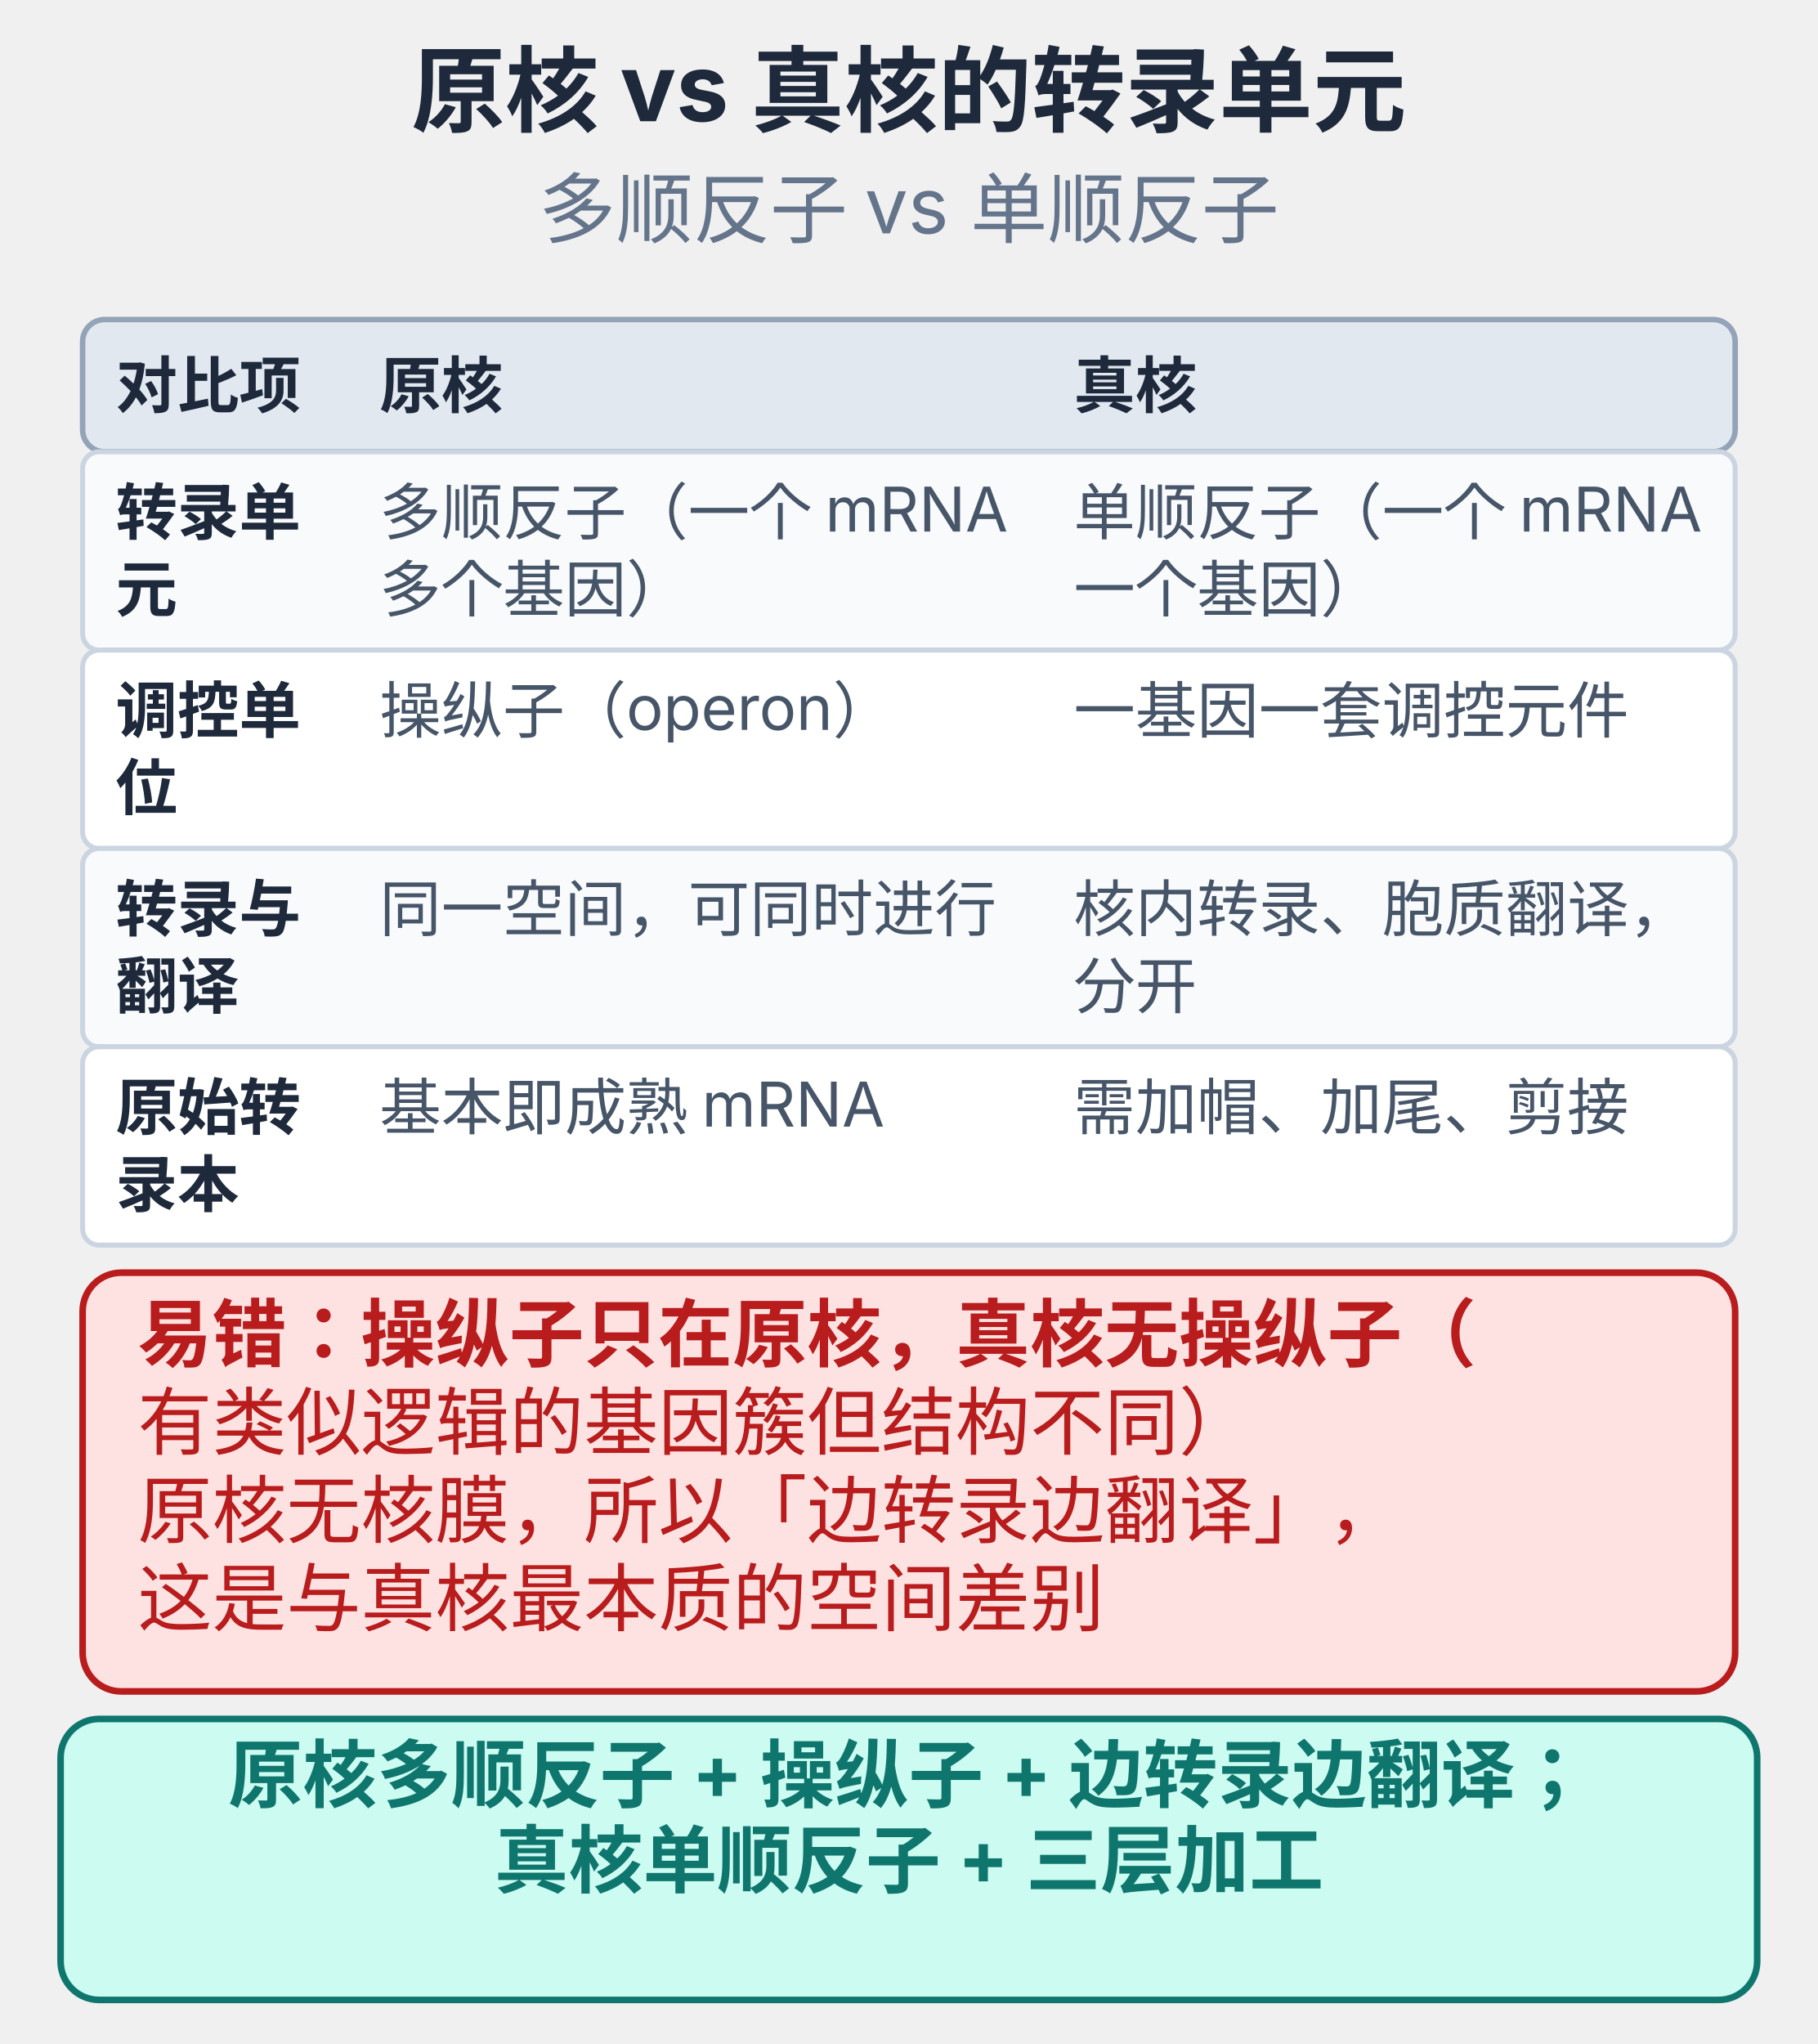
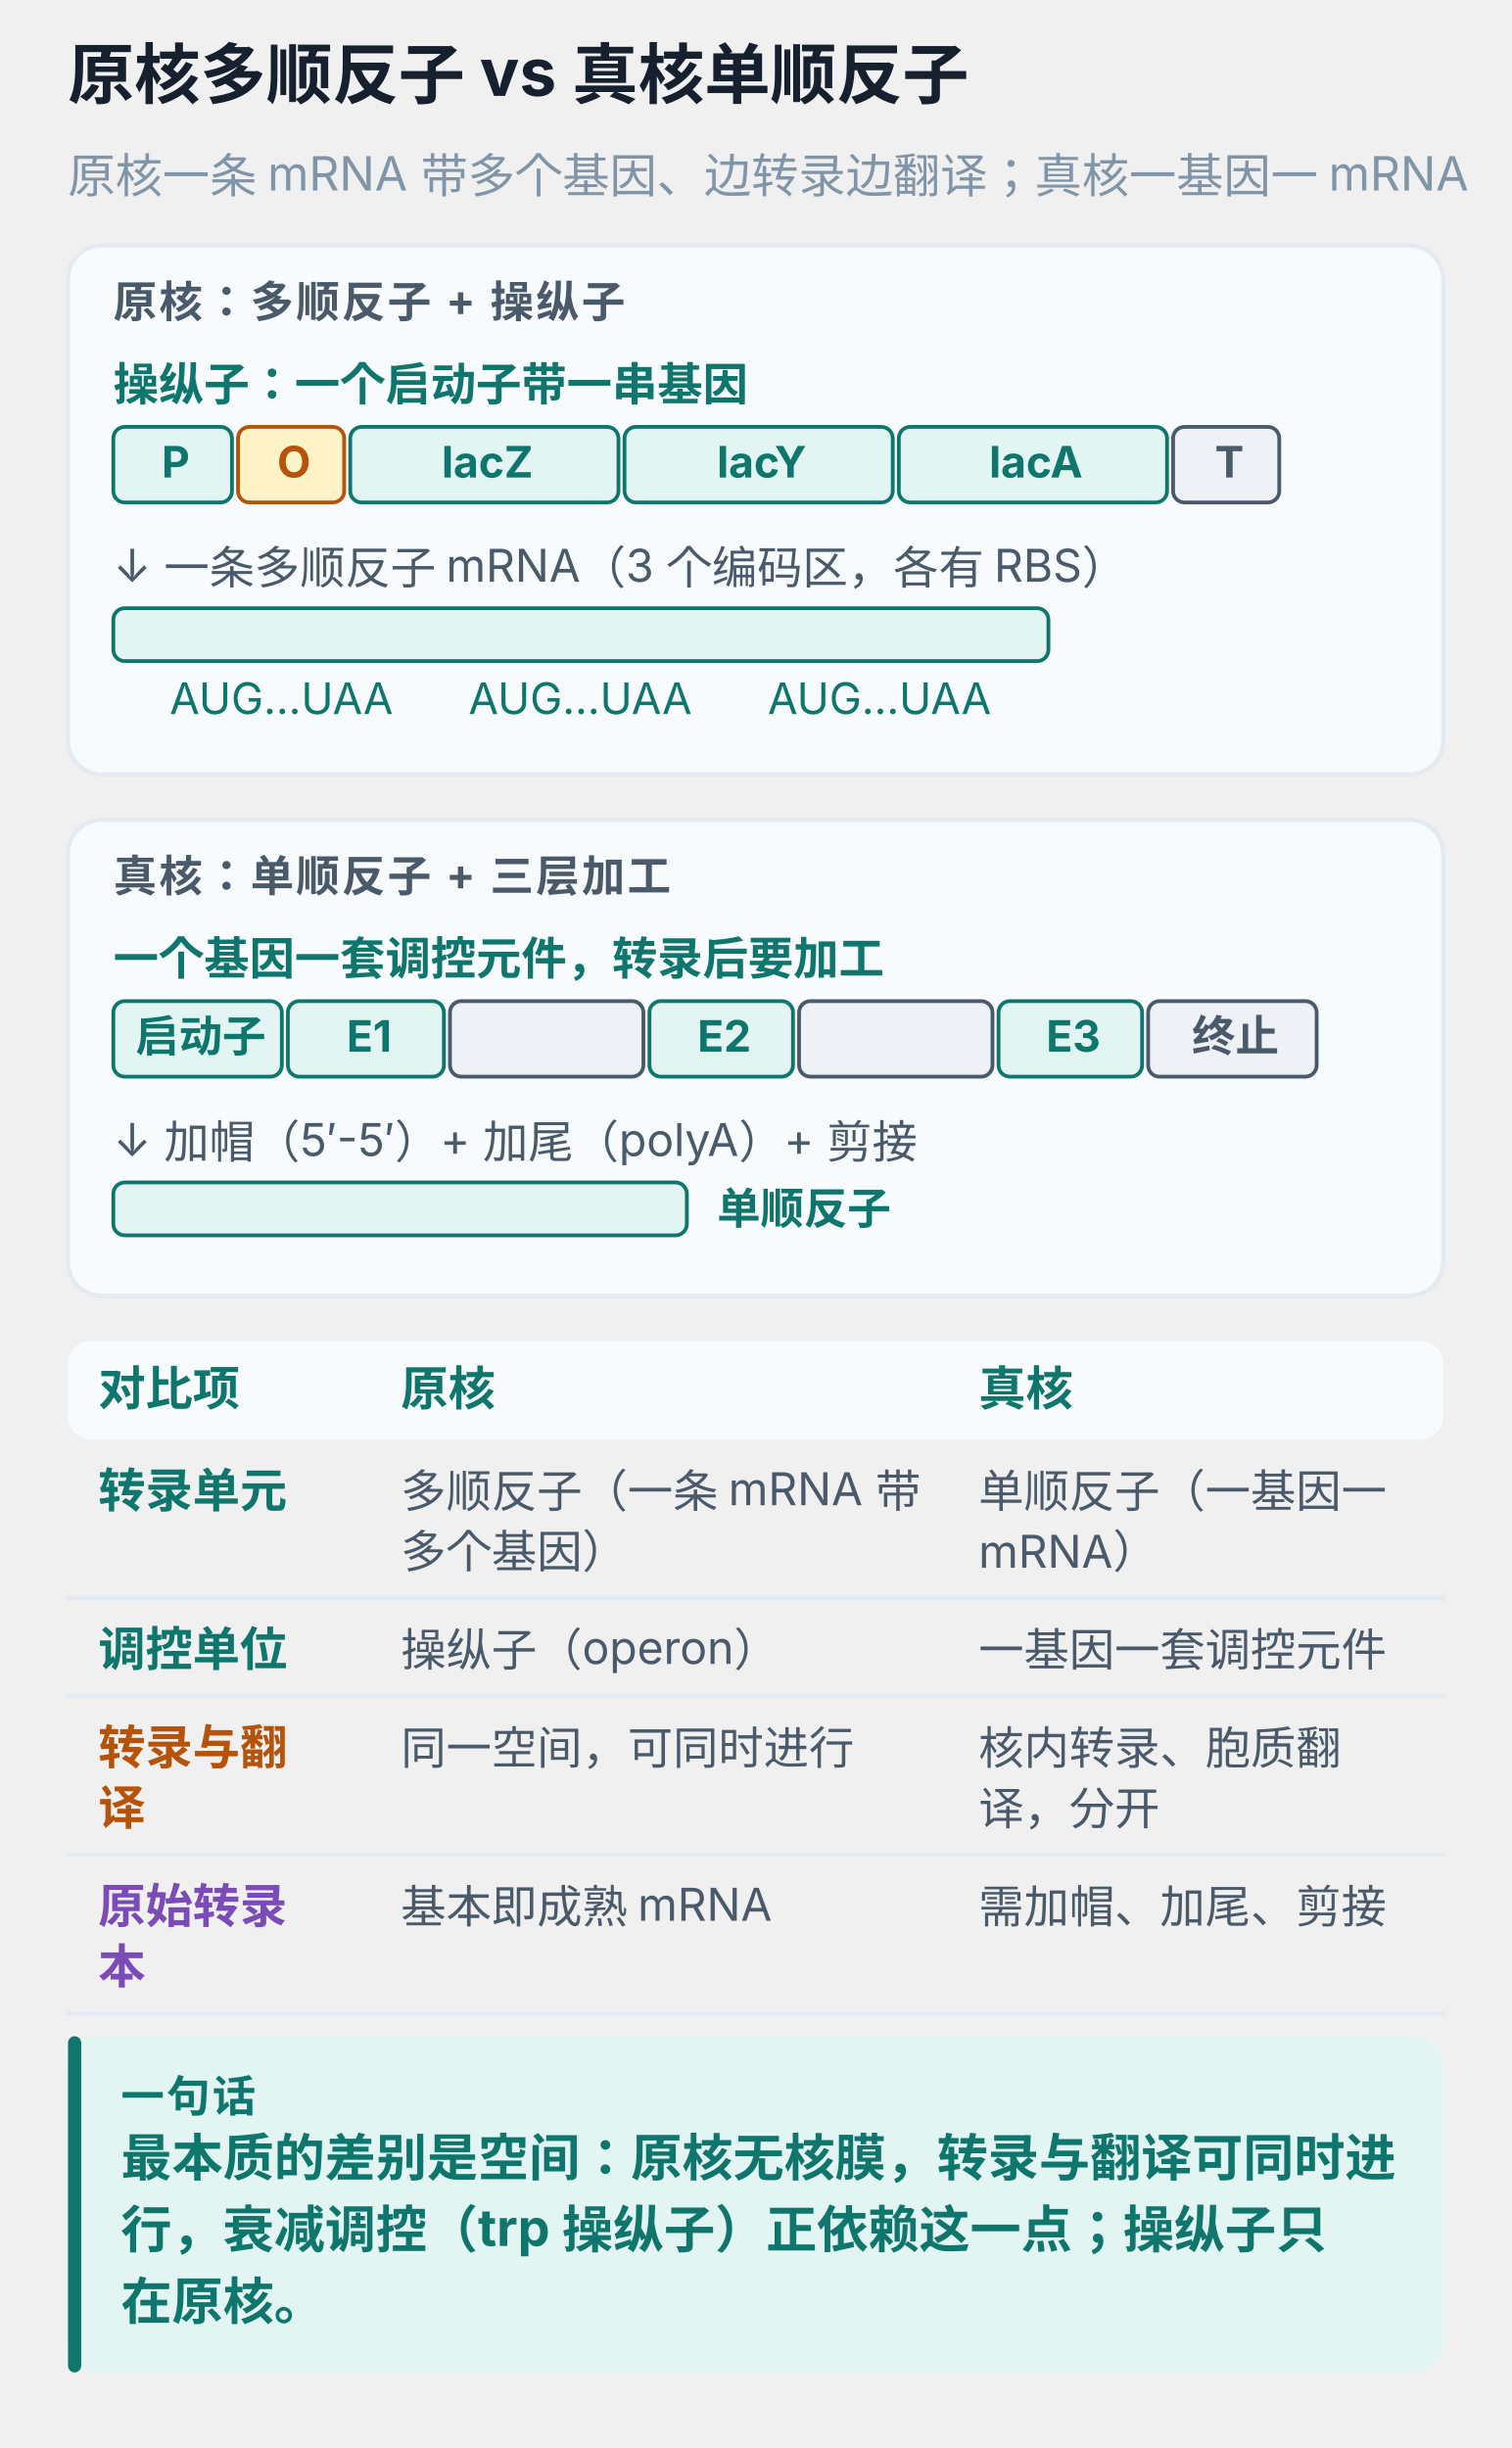
- <svg xmlns="http://www.w3.org/2000/svg" viewBox="0 0 330 371" width="100%" style="max-width:330px;display:block;margin:0 auto;background:#ffffff;border-radius:10px" role="img">
-   <text x="165.0" y="22.6" text-anchor="middle" font-size="17" font-weight="700" fill="#1e293b" font-family="-apple-system,'PingFang SC','Microsoft YaHei',sans-serif">原核 vs 真核的转录单元</text>
-   <text x="165.0" y="43.0" text-anchor="middle" font-size="14" font-weight="400" fill="#64748b" font-family="-apple-system,'PingFang SC','Microsoft YaHei',sans-serif">多顺反子 vs 单顺反子</text>
-   <rect x="15.0" y="58.0" width="300.0" height="24.0" rx="4" fill="#e2e8f0" stroke="#94a3b8" stroke-width="1" />
-   <text x="21.0" y="74.0" text-anchor="start" font-size="11.2" font-weight="700" fill="#1e293b" font-family="-apple-system,'PingFang SC','Microsoft YaHei',sans-serif">对比项</text>
-   <text x="68.9" y="74.0" text-anchor="start" font-size="11.2" font-weight="700" fill="#1e293b" font-family="-apple-system,'PingFang SC','Microsoft YaHei',sans-serif">原核</text>
-   <text x="194.9" y="74.0" text-anchor="start" font-size="11.2" font-weight="700" fill="#1e293b" font-family="-apple-system,'PingFang SC','Microsoft YaHei',sans-serif">真核</text>
-   <rect x="15.0" y="82.0" width="300.0" height="36.0" rx="3" fill="#f8fafc" stroke="#cbd5e1" stroke-width="0.9" />
-   <text x="21.0" y="97.0" text-anchor="start" font-size="11.2" font-weight="700" fill="#1e293b" font-family="-apple-system,'PingFang SC','Microsoft YaHei',sans-serif">转录单</text>
-   <text x="21.0" y="111.0" text-anchor="start" font-size="11.2" font-weight="700" fill="#1e293b" font-family="-apple-system,'PingFang SC','Microsoft YaHei',sans-serif">元</text>
-   <text x="68.9" y="97.0" text-anchor="start" font-size="11.2" font-weight="400" fill="#475569" font-family="-apple-system,'PingFang SC','Microsoft YaHei',sans-serif">多顺反子（一个 mRNA </text>
-   <text x="68.9" y="111.0" text-anchor="start" font-size="11.2" font-weight="400" fill="#475569" font-family="-apple-system,'PingFang SC','Microsoft YaHei',sans-serif">多个基因）</text>
-   <text x="194.9" y="97.0" text-anchor="start" font-size="11.2" font-weight="400" fill="#475569" font-family="-apple-system,'PingFang SC','Microsoft YaHei',sans-serif">单顺反子（一个 mRNA </text>
-   <text x="194.9" y="111.0" text-anchor="start" font-size="11.2" font-weight="400" fill="#475569" font-family="-apple-system,'PingFang SC','Microsoft YaHei',sans-serif">一个基因）</text>
-   <rect x="15.0" y="118.0" width="300.0" height="36.0" rx="3" fill="#ffffff" stroke="#cbd5e1" stroke-width="0.9" />
-   <text x="21.0" y="133.0" text-anchor="start" font-size="11.2" font-weight="700" fill="#1e293b" font-family="-apple-system,'PingFang SC','Microsoft YaHei',sans-serif">调控单</text>
-   <text x="21.0" y="147.0" text-anchor="start" font-size="11.2" font-weight="700" fill="#1e293b" font-family="-apple-system,'PingFang SC','Microsoft YaHei',sans-serif">位</text>
-   <text x="68.9" y="133.0" text-anchor="start" font-size="11.2" font-weight="400" fill="#475569" font-family="-apple-system,'PingFang SC','Microsoft YaHei',sans-serif">操纵子（operon）</text>
-   <text x="194.9" y="133.0" text-anchor="start" font-size="11.2" font-weight="400" fill="#475569" font-family="-apple-system,'PingFang SC','Microsoft YaHei',sans-serif">一基因一套调控元件</text>
-   <rect x="15.0" y="154.0" width="300.0" height="36.0" rx="3" fill="#f8fafc" stroke="#cbd5e1" stroke-width="0.9" />
-   <text x="21.0" y="169.0" text-anchor="start" font-size="11.2" font-weight="700" fill="#1e293b" font-family="-apple-system,'PingFang SC','Microsoft YaHei',sans-serif">转录与</text>
-   <text x="21.0" y="183.0" text-anchor="start" font-size="11.2" font-weight="700" fill="#1e293b" font-family="-apple-system,'PingFang SC','Microsoft YaHei',sans-serif">翻译</text>
-   <text x="68.9" y="169.0" text-anchor="start" font-size="11.2" font-weight="400" fill="#475569" font-family="-apple-system,'PingFang SC','Microsoft YaHei',sans-serif">同一空间，可同时进行</text>
-   <text x="194.9" y="169.0" text-anchor="start" font-size="11.2" font-weight="400" fill="#475569" font-family="-apple-system,'PingFang SC','Microsoft YaHei',sans-serif">核内转录、胞质翻译，</text>
-   <text x="194.9" y="183.0" text-anchor="start" font-size="11.2" font-weight="400" fill="#475569" font-family="-apple-system,'PingFang SC','Microsoft YaHei',sans-serif">分开</text>
-   <rect x="15.0" y="190.0" width="300.0" height="36.0" rx="3" fill="#ffffff" stroke="#cbd5e1" stroke-width="0.9" />
-   <text x="21.0" y="205.0" text-anchor="start" font-size="11.2" font-weight="700" fill="#1e293b" font-family="-apple-system,'PingFang SC','Microsoft YaHei',sans-serif">原始转</text>
-   <text x="21.0" y="219.0" text-anchor="start" font-size="11.2" font-weight="700" fill="#1e293b" font-family="-apple-system,'PingFang SC','Microsoft YaHei',sans-serif">录本</text>
-   <text x="68.9" y="205.0" text-anchor="start" font-size="11.2" font-weight="400" fill="#475569" font-family="-apple-system,'PingFang SC','Microsoft YaHei',sans-serif">基本即成熟 mRNA</text>
-   <text x="194.9" y="205.0" text-anchor="start" font-size="11.2" font-weight="400" fill="#475569" font-family="-apple-system,'PingFang SC','Microsoft YaHei',sans-serif">需加帽、加尾、剪接</text>
-   <rect x="15.0" y="231.0" width="300.0" height="76.0" rx="7" fill="#fee2e2" stroke="#b91c1c" stroke-width="1.2" />
-   <text x="25.0" y="247.0" text-anchor="start" font-size="13.5" font-weight="700" fill="#b91c1c" font-family="-apple-system,'PingFang SC','Microsoft YaHei',sans-serif">易错：操纵子只在原核，真核无操纵子（</text>
-   <text x="25.0" y="263.0" text-anchor="start" font-size="13.5" font-weight="400" fill="#b91c1c" font-family="-apple-system,'PingFang SC','Microsoft YaHei',sans-serif">有类似逻辑的基因簇但结构不同）</text>
-   <text x="25.0" y="279.0" text-anchor="start" font-size="13.5" font-weight="400" fill="#b91c1c" font-family="-apple-system,'PingFang SC','Microsoft YaHei',sans-serif">原核无核膜，所以「边转录边翻译」，</text>
-   <text x="25.0" y="295.0" text-anchor="start" font-size="13.5" font-weight="400" fill="#b91c1c" font-family="-apple-system,'PingFang SC','Microsoft YaHei',sans-serif">这是与真核最本质的空间差别</text>
-   <rect x="11.0" y="312.0" width="308.0" height="51.0" rx="7" fill="#ccfbf1" stroke="#0f766e" stroke-width="1.2" />
-   <text x="165.0" y="327.0" text-anchor="middle" font-size="13.5" font-weight="700" fill="#0f766e" font-family="-apple-system,'PingFang SC','Microsoft YaHei',sans-serif">原核多顺反子 + 操纵子 + 边转录边翻译；</text>
-   <text x="165.0" y="342.5" text-anchor="middle" font-size="13.5" font-weight="700" fill="#0f766e" font-family="-apple-system,'PingFang SC','Microsoft YaHei',sans-serif">真核单顺反子 + 三层加工</text>
+ <svg xmlns="http://www.w3.org/2000/svg" viewBox="0 0 400 648" width="100%" style="max-width:400px;display:block;margin:0 auto;background:#ffffff;border-radius:12px" role="img" aria-label="原核多顺反子 vs 真核单顺反子">
+   <text x="18.0" y="26.0" font-size="17.5" font-weight="700" fill="#16202e" font-family="-apple-system,BlinkMacSystemFont,'PingFang SC','Microsoft YaHei',sans-serif">原核多顺反子 vs 真核单顺反子</text>
+   <text x="18.0" y="51.0" font-size="12.5" font-weight="400" fill="#8095a8" font-family="-apple-system,BlinkMacSystemFont,'PingFang SC','Microsoft YaHei',sans-serif">原核一条 mRNA 带多个基因、边转录边翻译；真核一基因一 mRNA</text>
+   <rect x="18.0" y="65.0" width="364.0" height="140.0" rx="9" fill="#f8fbfd" stroke="#e3eaf2" stroke-width="1.1" />
+   <text x="30.0" y="84.0" font-size="11.5" font-weight="700" fill="#4a5a6b" letter-spacing="0.6" font-family="-apple-system,BlinkMacSystemFont,'PingFang SC','Microsoft YaHei',sans-serif">原核：多顺反子 + 操纵子</text>
+   <text x="30.0" y="106.0" font-size="12" font-weight="700" fill="#0f766e" font-family="-apple-system,BlinkMacSystemFont,'PingFang SC','Microsoft YaHei',sans-serif">操纵子：一个启动子带一串基因</text>
+   <rect x="30.0" y="113.0" width="31.4" height="20.0" rx="3" fill="#e2f5f2" stroke="#0f766e" stroke-width="1" />
+   <text x="46.5" y="126.4" text-anchor="middle" font-size="11.5" font-weight="700" fill="#0f766e" font-family="-apple-system,BlinkMacSystemFont,'PingFang SC','Microsoft YaHei',sans-serif">P</text>
+   <rect x="63.0" y="113.0" width="28.1" height="20.0" rx="3" fill="#fef3c7" stroke="#b45309" stroke-width="1" />
+   <text x="77.8" y="126.4" text-anchor="middle" font-size="11.5" font-weight="700" fill="#b45309" font-family="-apple-system,BlinkMacSystemFont,'PingFang SC','Microsoft YaHei',sans-serif">O</text>
+   <rect x="92.7" y="113.0" width="71.0" height="20.0" rx="3" fill="#e2f5f2" stroke="#0f766e" stroke-width="1" />
+   <text x="129.0" y="126.4" text-anchor="middle" font-size="11.5" font-weight="700" fill="#0f766e" font-family="-apple-system,BlinkMacSystemFont,'PingFang SC','Microsoft YaHei',sans-serif">lacZ</text>
+   <rect x="165.3" y="113.0" width="71.0" height="20.0" rx="3" fill="#e2f5f2" stroke="#0f766e" stroke-width="1" />
+   <text x="201.6" y="126.4" text-anchor="middle" font-size="11.5" font-weight="700" fill="#0f766e" font-family="-apple-system,BlinkMacSystemFont,'PingFang SC','Microsoft YaHei',sans-serif">lacY</text>
+   <rect x="237.9" y="113.0" width="71.0" height="20.0" rx="3" fill="#e2f5f2" stroke="#0f766e" stroke-width="1" />
+   <text x="274.2" y="126.4" text-anchor="middle" font-size="11.5" font-weight="700" fill="#0f766e" font-family="-apple-system,BlinkMacSystemFont,'PingFang SC','Microsoft YaHei',sans-serif">lacA</text>
+   <rect x="310.5" y="113.0" width="28.1" height="20.0" rx="3" fill="#eef2f7" stroke="#4a5a6b" stroke-width="1" />
+   <text x="325.4" y="126.4" text-anchor="middle" font-size="11.5" font-weight="700" fill="#4a5a6b" font-family="-apple-system,BlinkMacSystemFont,'PingFang SC','Microsoft YaHei',sans-serif">T</text>
+   <text x="30.0" y="154.0" font-size="12" font-weight="400" fill="#4a5a6b" font-family="-apple-system,BlinkMacSystemFont,'PingFang SC','Microsoft YaHei',sans-serif">↓ 一条多顺反子 mRNA（3 个编码区，各有 RBS）</text>
+   <rect x="30.0" y="161.0" width="247.5" height="14.0" rx="3" fill="#e2f5f2" stroke="#0f766e" stroke-width="1" />
+   <text x="44.9" y="189.0" font-size="11.5" font-weight="400" fill="#0f766e" font-family="-apple-system,BlinkMacSystemFont,'PingFang SC','Microsoft YaHei',sans-serif">AUG…UAA</text>
+   <text x="124.0" y="189.0" font-size="11.5" font-weight="400" fill="#0f766e" font-family="-apple-system,BlinkMacSystemFont,'PingFang SC','Microsoft YaHei',sans-serif">AUG…UAA</text>
+   <text x="203.2" y="189.0" font-size="11.5" font-weight="400" fill="#0f766e" font-family="-apple-system,BlinkMacSystemFont,'PingFang SC','Microsoft YaHei',sans-serif">AUG…UAA</text>
+   <rect x="18.0" y="217.0" width="364.0" height="126.0" rx="9" fill="#f8fbfd" stroke="#e3eaf2" stroke-width="1.1" />
+   <text x="30.0" y="236.0" font-size="11.5" font-weight="700" fill="#4a5a6b" letter-spacing="0.6" font-family="-apple-system,BlinkMacSystemFont,'PingFang SC','Microsoft YaHei',sans-serif">真核：单顺反子 + 三层加工</text>
+   <text x="30.0" y="258.0" font-size="12" font-weight="700" fill="#0f766e" font-family="-apple-system,BlinkMacSystemFont,'PingFang SC','Microsoft YaHei',sans-serif">一个基因一套调控元件，转录后要加工</text>
+   <rect x="30.0" y="265.0" width="44.6" height="20.0" rx="3" fill="#e2f5f2" stroke="#0f766e" stroke-width="1" />
+   <text x="53.1" y="278.4" text-anchor="middle" font-size="11.5" font-weight="700" fill="#0f766e" font-family="-apple-system,BlinkMacSystemFont,'PingFang SC','Microsoft YaHei',sans-serif">启动子</text>
+   <rect x="76.2" y="265.0" width="41.3" height="20.0" rx="3" fill="#e2f5f2" stroke="#0f766e" stroke-width="1" />
+   <text x="97.7" y="278.4" text-anchor="middle" font-size="11.5" font-weight="700" fill="#0f766e" font-family="-apple-system,BlinkMacSystemFont,'PingFang SC','Microsoft YaHei',sans-serif">E1</text>
+   <rect x="119.1" y="265.0" width="51.2" height="20.0" rx="3" fill="#eef2f7" stroke="#4a5a6b" stroke-width="1" />
+   <rect x="171.9" y="265.0" width="38.0" height="20.0" rx="3" fill="#e2f5f2" stroke="#0f766e" stroke-width="1" />
+   <text x="191.7" y="278.4" text-anchor="middle" font-size="11.5" font-weight="700" fill="#0f766e" font-family="-apple-system,BlinkMacSystemFont,'PingFang SC','Microsoft YaHei',sans-serif">E2</text>
+   <rect x="211.5" y="265.0" width="51.2" height="20.0" rx="3" fill="#eef2f7" stroke="#4a5a6b" stroke-width="1" />
+   <rect x="264.3" y="265.0" width="38.0" height="20.0" rx="3" fill="#e2f5f2" stroke="#0f766e" stroke-width="1" />
+   <text x="284.1" y="278.4" text-anchor="middle" font-size="11.5" font-weight="700" fill="#0f766e" font-family="-apple-system,BlinkMacSystemFont,'PingFang SC','Microsoft YaHei',sans-serif">E3</text>
+   <rect x="303.9" y="265.0" width="44.6" height="20.0" rx="3" fill="#eef2f7" stroke="#4a5a6b" stroke-width="1" />
+   <text x="327.0" y="278.4" text-anchor="middle" font-size="11.5" font-weight="700" fill="#4a5a6b" font-family="-apple-system,BlinkMacSystemFont,'PingFang SC','Microsoft YaHei',sans-serif">终止</text>
+   <text x="30.0" y="306.0" font-size="12" font-weight="400" fill="#4a5a6b" font-family="-apple-system,BlinkMacSystemFont,'PingFang SC','Microsoft YaHei',sans-serif">↓ 加帽（5′-5′）+ 加尾（polyA）+ 剪接</text>
+   <rect x="30.0" y="313.0" width="151.8" height="14.0" rx="3" fill="#e2f5f2" stroke="#0f766e" stroke-width="1" />
+   <text x="189.8" y="324.0" font-size="11.5" font-weight="700" fill="#0f766e" font-family="-apple-system,BlinkMacSystemFont,'PingFang SC','Microsoft YaHei',sans-serif">单顺反子</text>
+   <rect x="18.0" y="355.0" width="364.0" height="26.0" rx="6" fill="#f8fbfd" />
+   <text x="26.0" y="372.0" font-size="12.5" font-weight="700" fill="#0f766e" font-family="-apple-system,BlinkMacSystemFont,'PingFang SC','Microsoft YaHei',sans-serif">对比项</text>
+   <text x="106.1" y="372.0" font-size="12.5" font-weight="700" fill="#0f766e" font-family="-apple-system,BlinkMacSystemFont,'PingFang SC','Microsoft YaHei',sans-serif">原核</text>
+   <text x="259.0" y="372.0" font-size="12.5" font-weight="700" fill="#0f766e" font-family="-apple-system,BlinkMacSystemFont,'PingFang SC','Microsoft YaHei',sans-serif">真核</text>
+   <line x1="18.0" y1="423.0" x2="382.0" y2="423.0" stroke="#e3eaf2" stroke-width="1" stroke-linecap="round" />
+   <text x="26.0" y="399.0" font-size="12.5" font-weight="700" fill="#0f766e" font-family="-apple-system,BlinkMacSystemFont,'PingFang SC','Microsoft YaHei',sans-serif">转录单元</text>
+   <text x="106.1" y="399.0" font-size="12" font-weight="400" fill="#4a5a6b" font-family="-apple-system,BlinkMacSystemFont,'PingFang SC','Microsoft YaHei',sans-serif">多顺反子（一条 mRNA 带</text>
+   <text x="106.1" y="415.0" font-size="12" font-weight="400" fill="#4a5a6b" font-family="-apple-system,BlinkMacSystemFont,'PingFang SC','Microsoft YaHei',sans-serif">多个基因）</text>
+   <text x="259.0" y="399.0" font-size="12" font-weight="400" fill="#4a5a6b" font-family="-apple-system,BlinkMacSystemFont,'PingFang SC','Microsoft YaHei',sans-serif">单顺反子（一基因一</text>
+   <text x="259.0" y="415.0" font-size="12" font-weight="400" fill="#4a5a6b" font-family="-apple-system,BlinkMacSystemFont,'PingFang SC','Microsoft YaHei',sans-serif">mRNA）</text>
+   <line x1="18.0" y1="449.0" x2="382.0" y2="449.0" stroke="#e3eaf2" stroke-width="1" stroke-linecap="round" />
+   <text x="26.0" y="441.0" font-size="12.5" font-weight="700" fill="#0f766e" font-family="-apple-system,BlinkMacSystemFont,'PingFang SC','Microsoft YaHei',sans-serif">调控单位</text>
+   <text x="106.1" y="441.0" font-size="12" font-weight="400" fill="#4a5a6b" font-family="-apple-system,BlinkMacSystemFont,'PingFang SC','Microsoft YaHei',sans-serif">操纵子（operon）</text>
+   <text x="259.0" y="441.0" font-size="12" font-weight="400" fill="#4a5a6b" font-family="-apple-system,BlinkMacSystemFont,'PingFang SC','Microsoft YaHei',sans-serif">一基因一套调控元件</text>
+   <line x1="18.0" y1="491.0" x2="382.0" y2="491.0" stroke="#e3eaf2" stroke-width="1" stroke-linecap="round" />
+   <text x="26.0" y="467.0" font-size="12.5" font-weight="700" fill="#b45309" font-family="-apple-system,BlinkMacSystemFont,'PingFang SC','Microsoft YaHei',sans-serif">转录与翻</text>
+   <text x="26.0" y="483.0" font-size="12.5" font-weight="700" fill="#b45309" font-family="-apple-system,BlinkMacSystemFont,'PingFang SC','Microsoft YaHei',sans-serif">译</text>
+   <text x="106.1" y="467.0" font-size="12" font-weight="400" fill="#4a5a6b" font-family="-apple-system,BlinkMacSystemFont,'PingFang SC','Microsoft YaHei',sans-serif">同一空间，可同时进行</text>
+   <text x="259.0" y="467.0" font-size="12" font-weight="400" fill="#4a5a6b" font-family="-apple-system,BlinkMacSystemFont,'PingFang SC','Microsoft YaHei',sans-serif">核内转录、胞质翻</text>
+   <text x="259.0" y="483.0" font-size="12" font-weight="400" fill="#4a5a6b" font-family="-apple-system,BlinkMacSystemFont,'PingFang SC','Microsoft YaHei',sans-serif">译，分开</text>
+   <line x1="18.0" y1="533.0" x2="382.0" y2="533.0" stroke="#e3eaf2" stroke-width="1" stroke-linecap="round" />
+   <text x="26.0" y="509.0" font-size="12.5" font-weight="700" fill="#7b4bb7" font-family="-apple-system,BlinkMacSystemFont,'PingFang SC','Microsoft YaHei',sans-serif">原始转录</text>
+   <text x="26.0" y="525.0" font-size="12.5" font-weight="700" fill="#7b4bb7" font-family="-apple-system,BlinkMacSystemFont,'PingFang SC','Microsoft YaHei',sans-serif">本</text>
+   <text x="106.1" y="509.0" font-size="12" font-weight="400" fill="#4a5a6b" font-family="-apple-system,BlinkMacSystemFont,'PingFang SC','Microsoft YaHei',sans-serif">基本即成熟 mRNA</text>
+   <text x="259.0" y="509.0" font-size="12" font-weight="400" fill="#4a5a6b" font-family="-apple-system,BlinkMacSystemFont,'PingFang SC','Microsoft YaHei',sans-serif">需加帽、加尾、剪接</text>
+   <rect x="18.0" y="539.0" width="364.0" height="89.0" rx="8" fill="#e2f5f2" />
+   <rect x="18.0" y="539.0" width="3.5" height="89.0" rx="1.8" fill="#0f766e" />
+   <text x="32.0" y="559.0" font-size="11.5" font-weight="700" fill="#0f766e" letter-spacing="0.6" font-family="-apple-system,BlinkMacSystemFont,'PingFang SC','Microsoft YaHei',sans-serif">一句话</text>
+   <text x="32.0" y="576.0" font-size="13.5" font-weight="700" fill="#0f766e" font-family="-apple-system,BlinkMacSystemFont,'PingFang SC','Microsoft YaHei',sans-serif">最本质的差别是空间：原核无核膜，转录与翻译可同时进</text>
+   <text x="32.0" y="595.0" font-size="13.5" font-weight="700" fill="#0f766e" font-family="-apple-system,BlinkMacSystemFont,'PingFang SC','Microsoft YaHei',sans-serif">行，衰减调控（trp 操纵子）正依赖这一点；操纵子只</text>
+   <text x="32.0" y="614.0" font-size="13.5" font-weight="700" fill="#0f766e" font-family="-apple-system,BlinkMacSystemFont,'PingFang SC','Microsoft YaHei',sans-serif">在原核。</text>
</svg>
